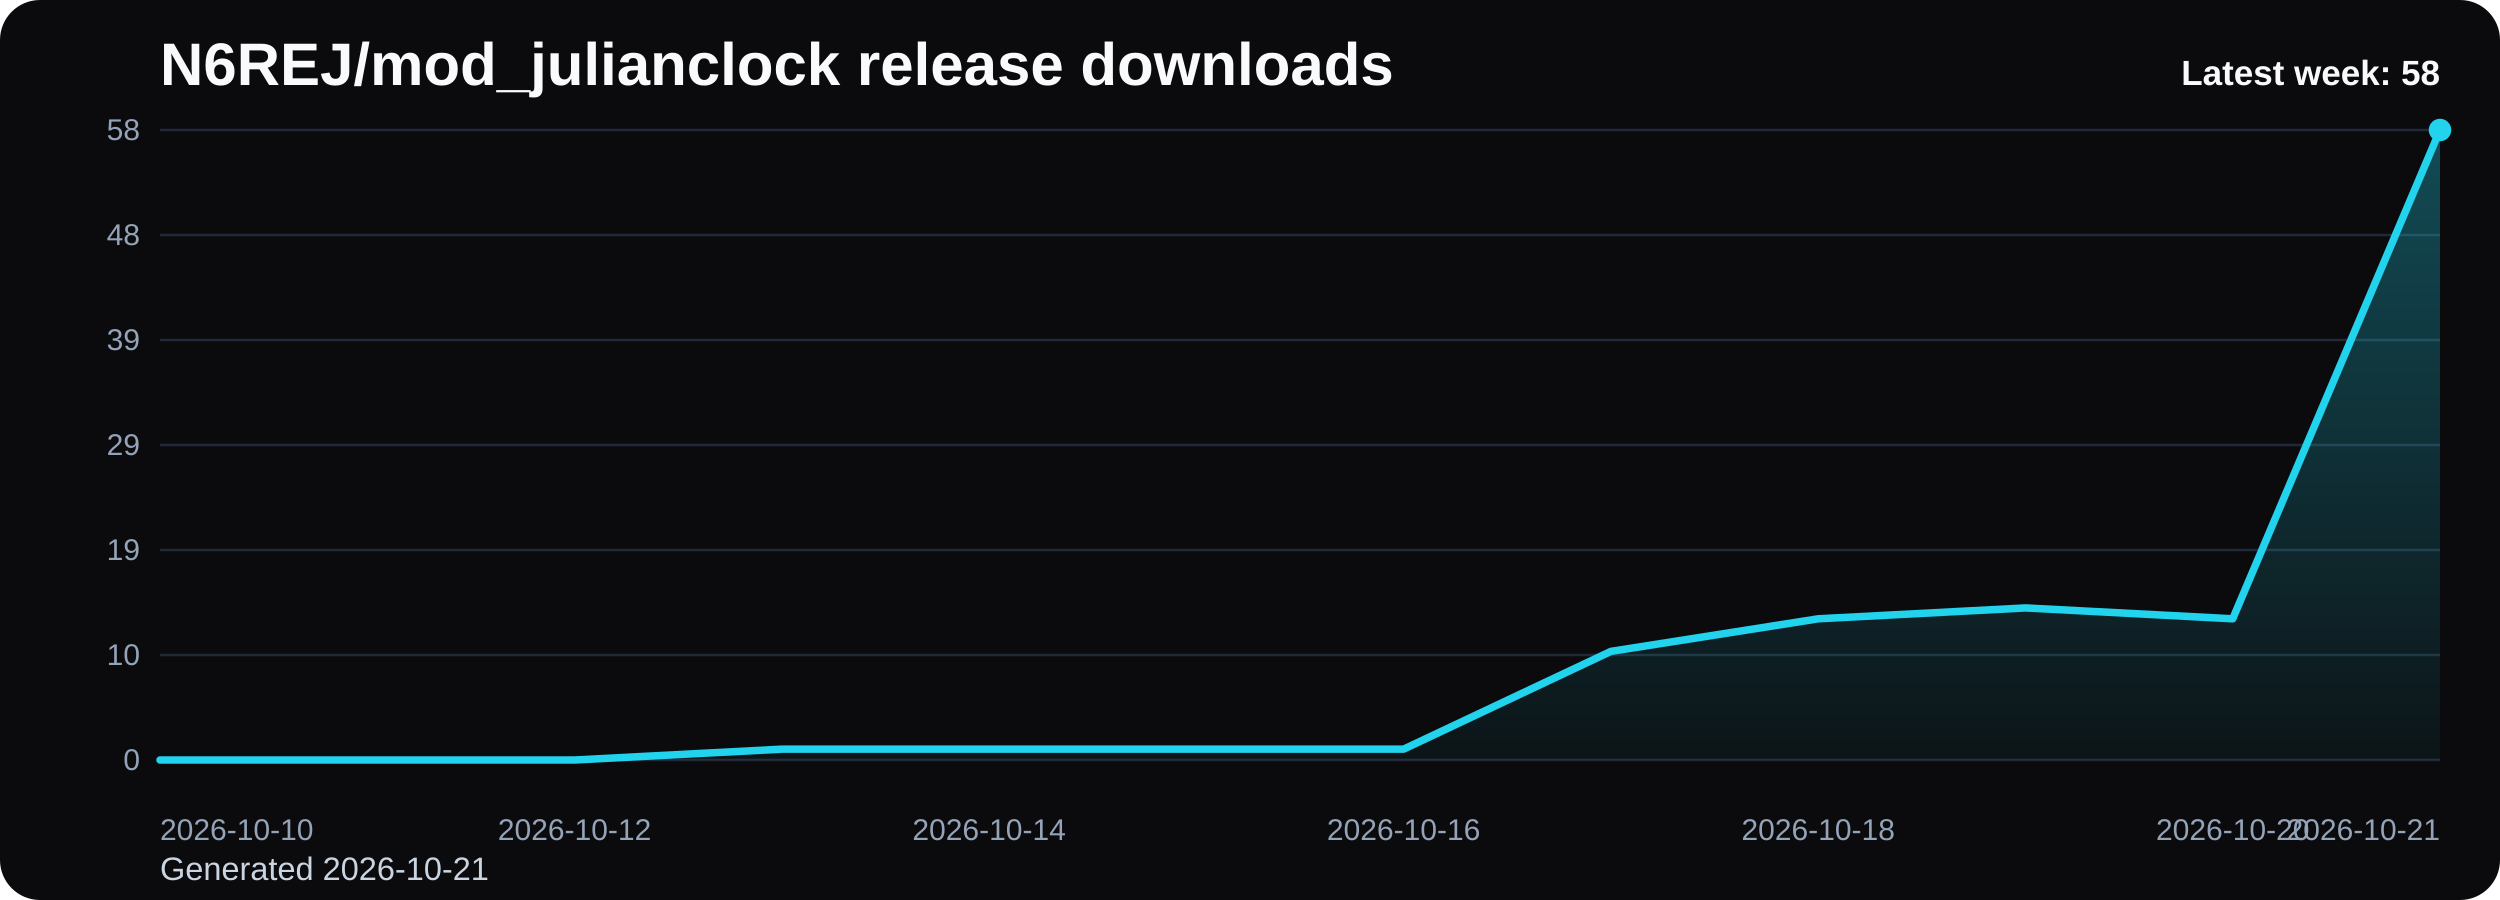
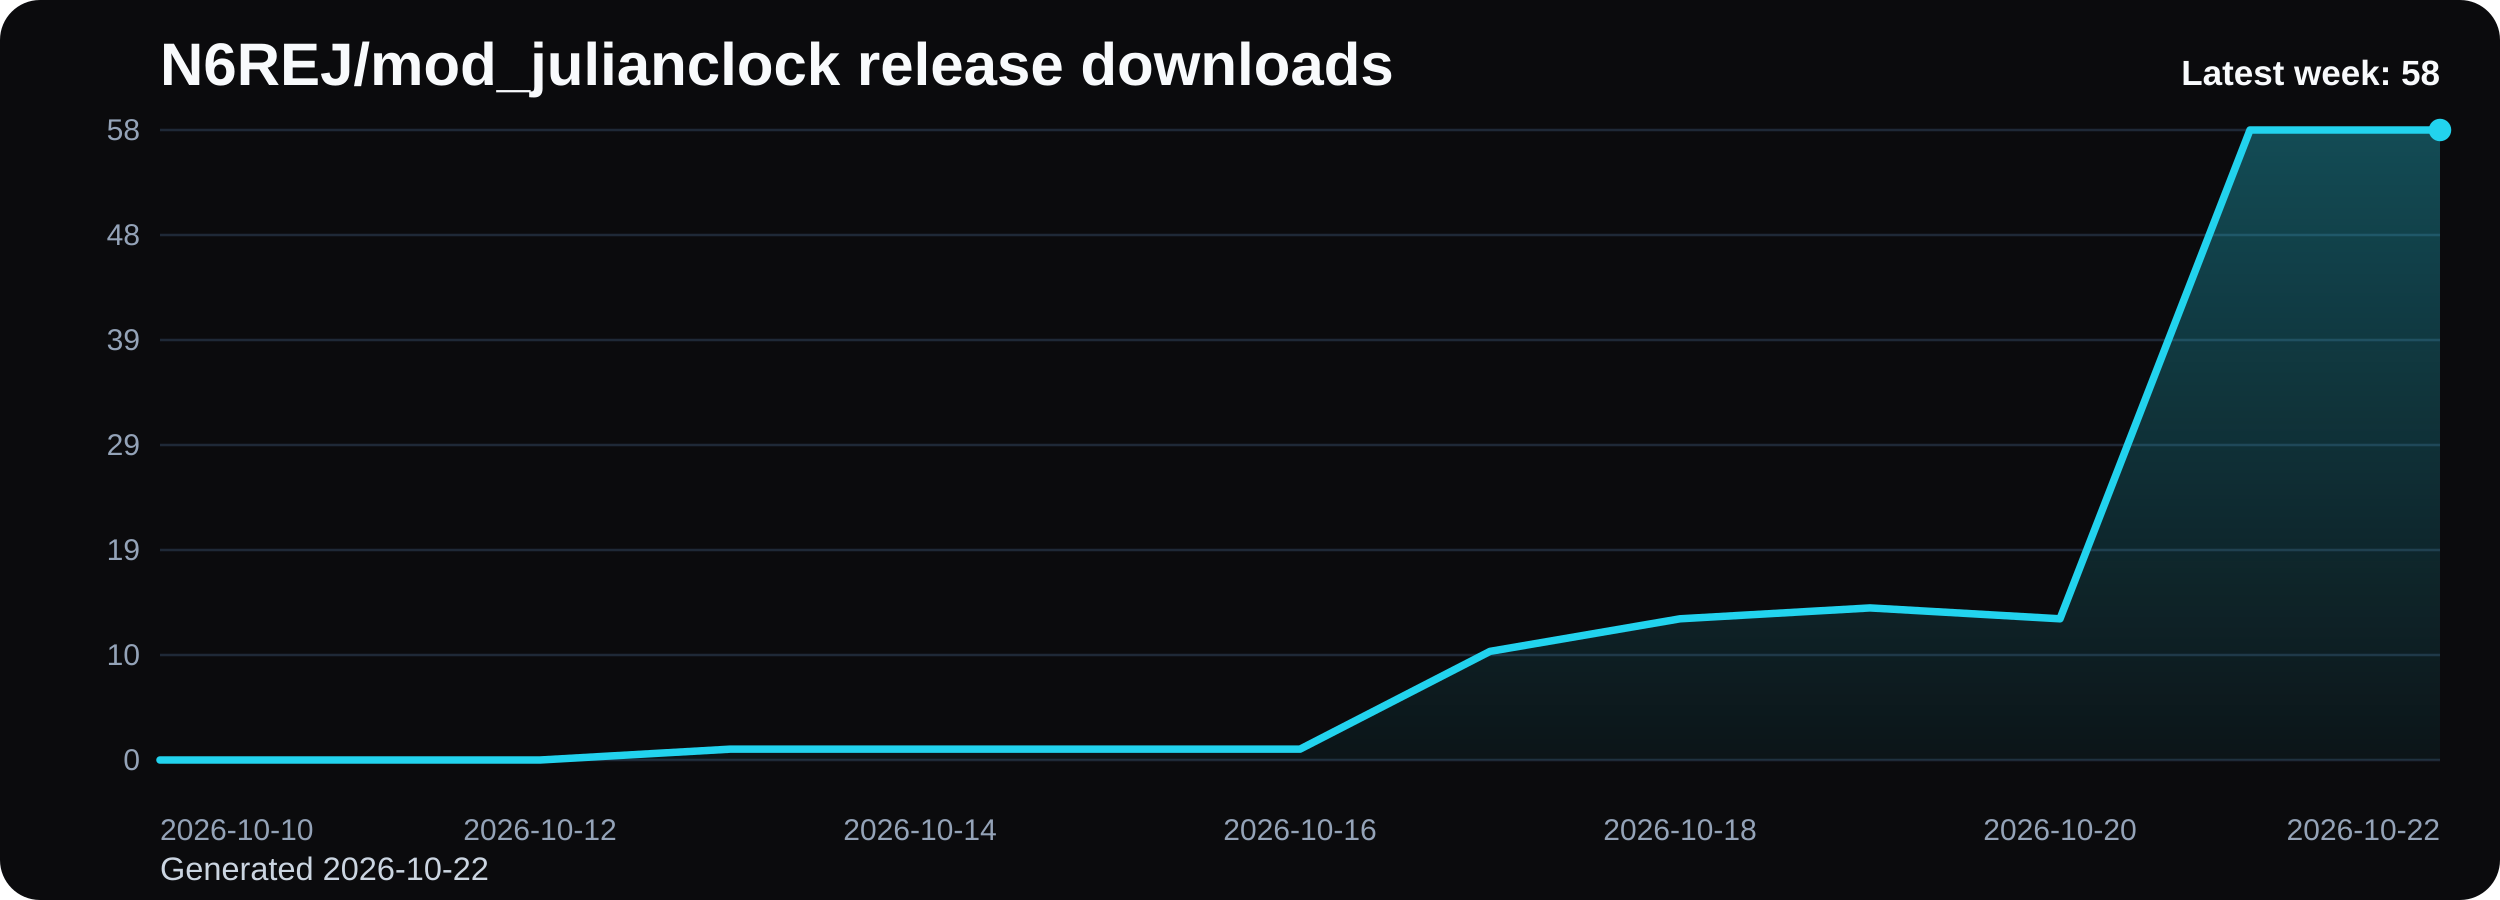
<svg xmlns="http://www.w3.org/2000/svg" viewBox="0 0 1000 360" role="img" aria-label="N6REJ/mod_julianclock release downloads chart">
  <defs>
    <linearGradient id="fill-weekly-black" x1="0" y1="0" x2="0" y2="1">
      <stop offset="0%" stop-color="#22d3ee" stop-opacity="0.32" />
      <stop offset="100%" stop-color="#22d3ee" stop-opacity="0.05" />
    </linearGradient>
    <style>
      .bg { fill: #0b0b0d; }
      .title { font: 700 24px Arial, sans-serif; fill: #f8fafc; }
      .sub { font: 400 13px Arial, sans-serif; fill: #cbd5e1; }
      .grid { stroke: #1f2937; stroke-width: 1; }
      .axis { font: 400 12px Arial, sans-serif; fill: #94a3b8; }
      .line { fill: none; stroke: #22d3ee; stroke-width: 3; stroke-linecap: round; stroke-linejoin: round; }
      .dot { fill: #22d3ee; }
      .value { font: 600 11px Arial, sans-serif; fill: #cbd5e1; }
      .latest { font: 700 14px Arial, sans-serif; fill: #f8fafc; }
    </style>
  </defs>
  <rect class="bg" x="0" y="0" width="1000" height="360" rx="16" />
  <text class="title" x="64" y="34">N6REJ/mod_julianclock release downloads</text>
-   <text class="sub" x="64" y="352">Generated 2026-10-21</text>
+   <text class="sub" x="64" y="352">Generated 2026-10-22</text>
  <line x1="64" y1="52.00" x2="976" y2="52.00" class="grid" />
  <text x="56" y="56.00" text-anchor="end" class="axis">58</text>
  <line x1="64" y1="94.00" x2="976" y2="94.00" class="grid" />
  <text x="56" y="98.00" text-anchor="end" class="axis">48</text>
  <line x1="64" y1="136.00" x2="976" y2="136.00" class="grid" />
  <text x="56" y="140.00" text-anchor="end" class="axis">39</text>
  <line x1="64" y1="178.00" x2="976" y2="178.00" class="grid" />
  <text x="56" y="182.00" text-anchor="end" class="axis">29</text>
  <line x1="64" y1="220.00" x2="976" y2="220.00" class="grid" />
  <text x="56" y="224.00" text-anchor="end" class="axis">19</text>
  <line x1="64" y1="262.00" x2="976" y2="262.00" class="grid" />
  <text x="56" y="266.00" text-anchor="end" class="axis">10</text>
  <line x1="64" y1="304.00" x2="976" y2="304.00" class="grid" />
  <text x="56" y="308.00" text-anchor="end" class="axis">0</text>
-   <path d="M 64.00 304 L 64.00 304.00 L 146.91 304.00 L 229.82 304.00 L 312.73 299.66 L 395.64 299.66 L 478.55 299.66 L 561.45 299.66 L 644.36 260.55 L 727.27 247.52 L 810.18 243.17 L 893.09 247.52 L 976.00 52.00 L 976.00 304 Z" fill="url(#fill-weekly-black)" />
-   <polyline class="line" points="64.00,304.00 146.91,304.00 229.82,304.00 312.73,299.66 395.64,299.66 478.55,299.66 561.45,299.66 644.36,260.55 727.27,247.52 810.18,243.17 893.09,247.52 976.00,52.00" />
+   <path d="M 64.00 304 L 64.00 304.00 L 140.00 304.00 L 216.00 304.00 L 292.00 299.66 L 368.00 299.66 L 444.00 299.66 L 520.00 299.66 L 596.00 260.55 L 672.00 247.52 L 748.00 243.17 L 824.00 247.52 L 900.00 52.00 L 976.00 52.00 L 976.00 304 Z" fill="url(#fill-weekly-black)" />
+   <polyline class="line" points="64.00,304.00 140.00,304.00 216.00,304.00 292.00,299.66 368.00,299.66 444.00,299.66 520.00,299.66 596.00,260.55 672.00,247.52 748.00,243.17 824.00,247.52 900.00,52.00 976.00,52.00" />
  <circle class="dot" cx="976.00" cy="52.00" r="4.5" />
  <text class="axis" x="64.00" y="336" text-anchor="start">2026-10-10</text>
-   <text class="axis" x="229.82" y="336" text-anchor="middle">2026-10-12</text>
-   <text class="axis" x="395.64" y="336" text-anchor="middle">2026-10-14</text>
-   <text class="axis" x="561.45" y="336" text-anchor="middle">2026-10-16</text>
-   <text class="axis" x="727.27" y="336" text-anchor="middle">2026-10-18</text>
-   <text class="axis" x="893.09" y="336" text-anchor="middle">2026-10-20</text>
-   <text class="axis" x="976.00" y="336" text-anchor="end">2026-10-21</text>
+   <text class="axis" x="216.00" y="336" text-anchor="middle">2026-10-12</text>
+   <text class="axis" x="368.00" y="336" text-anchor="middle">2026-10-14</text>
+   <text class="axis" x="520.00" y="336" text-anchor="middle">2026-10-16</text>
+   <text class="axis" x="672.00" y="336" text-anchor="middle">2026-10-18</text>
+   <text class="axis" x="824.00" y="336" text-anchor="middle">2026-10-20</text>
+   <text class="axis" x="976.00" y="336" text-anchor="end">2026-10-22</text>
  <text class="latest" x="976" y="34" text-anchor="end">Latest week: 58</text>
</svg>
